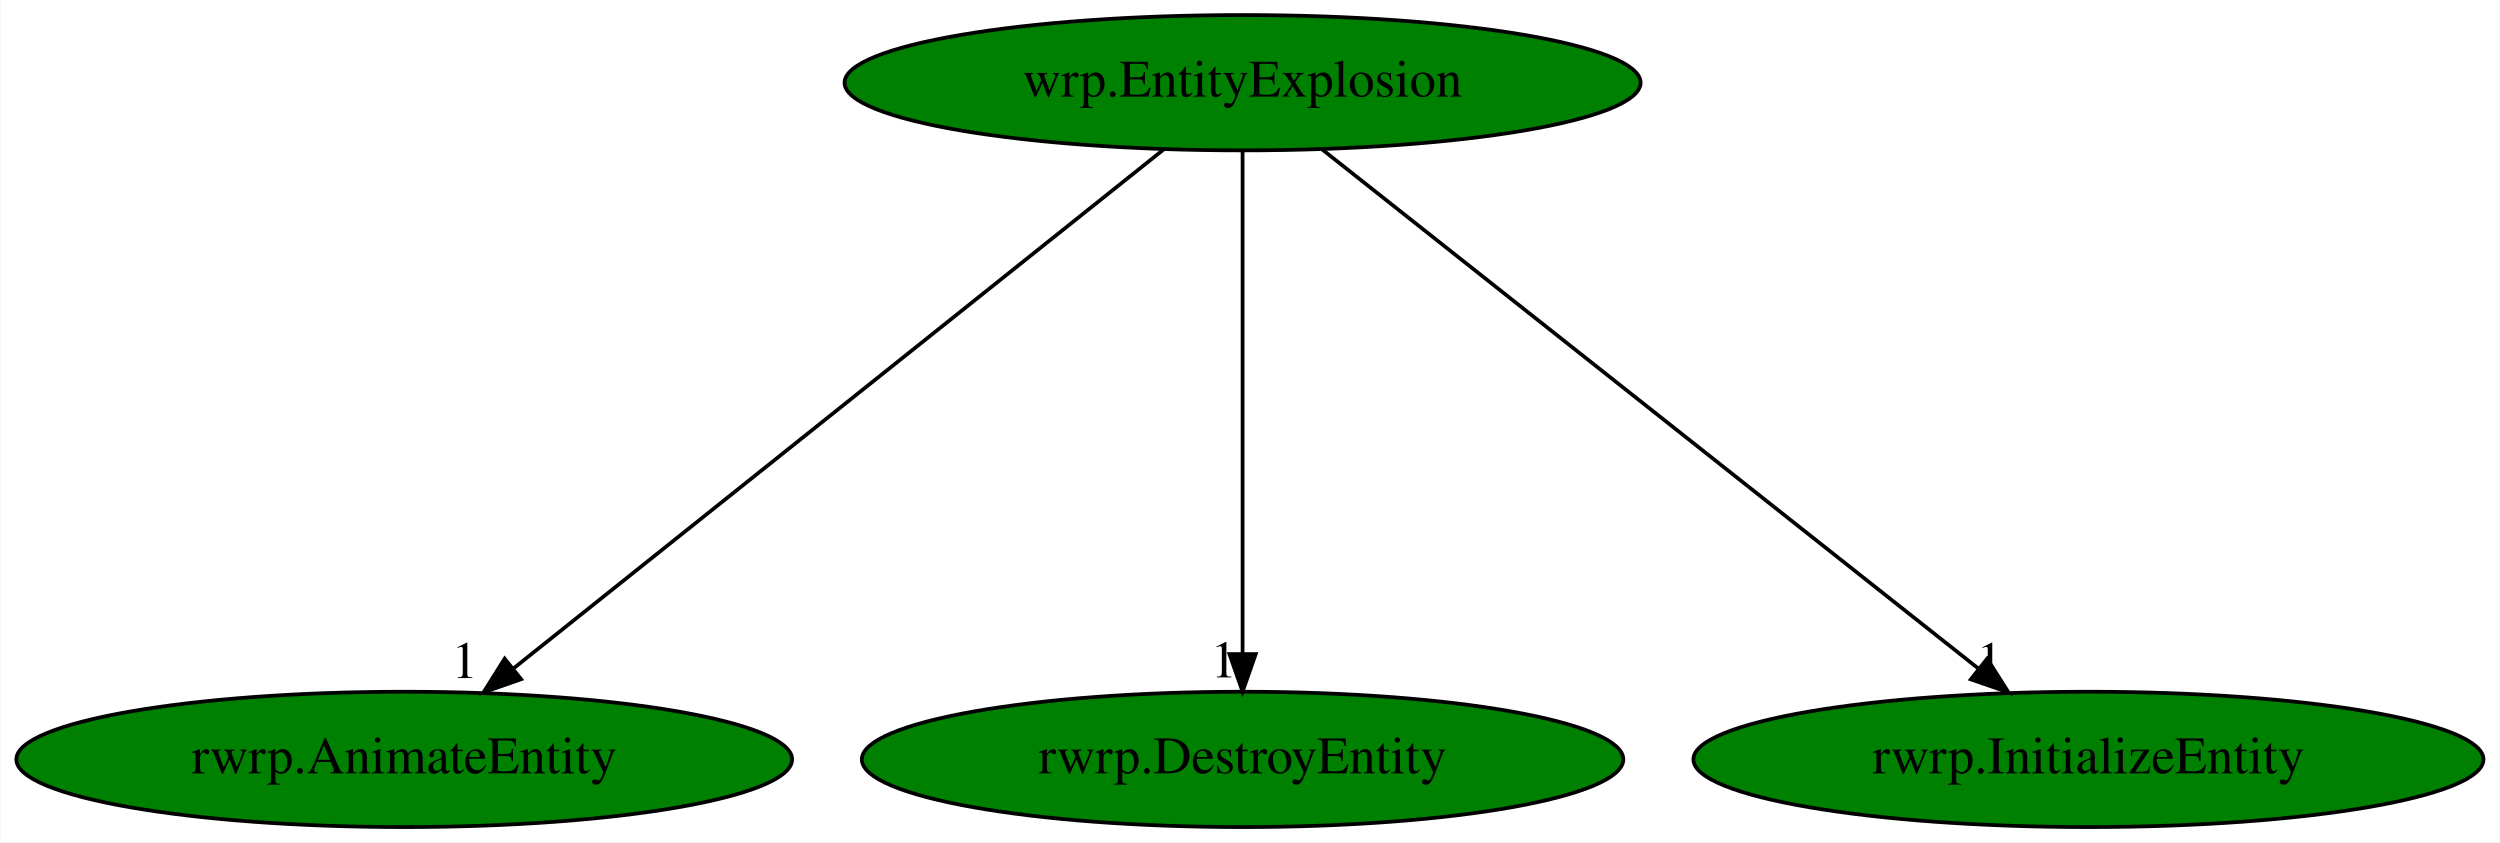
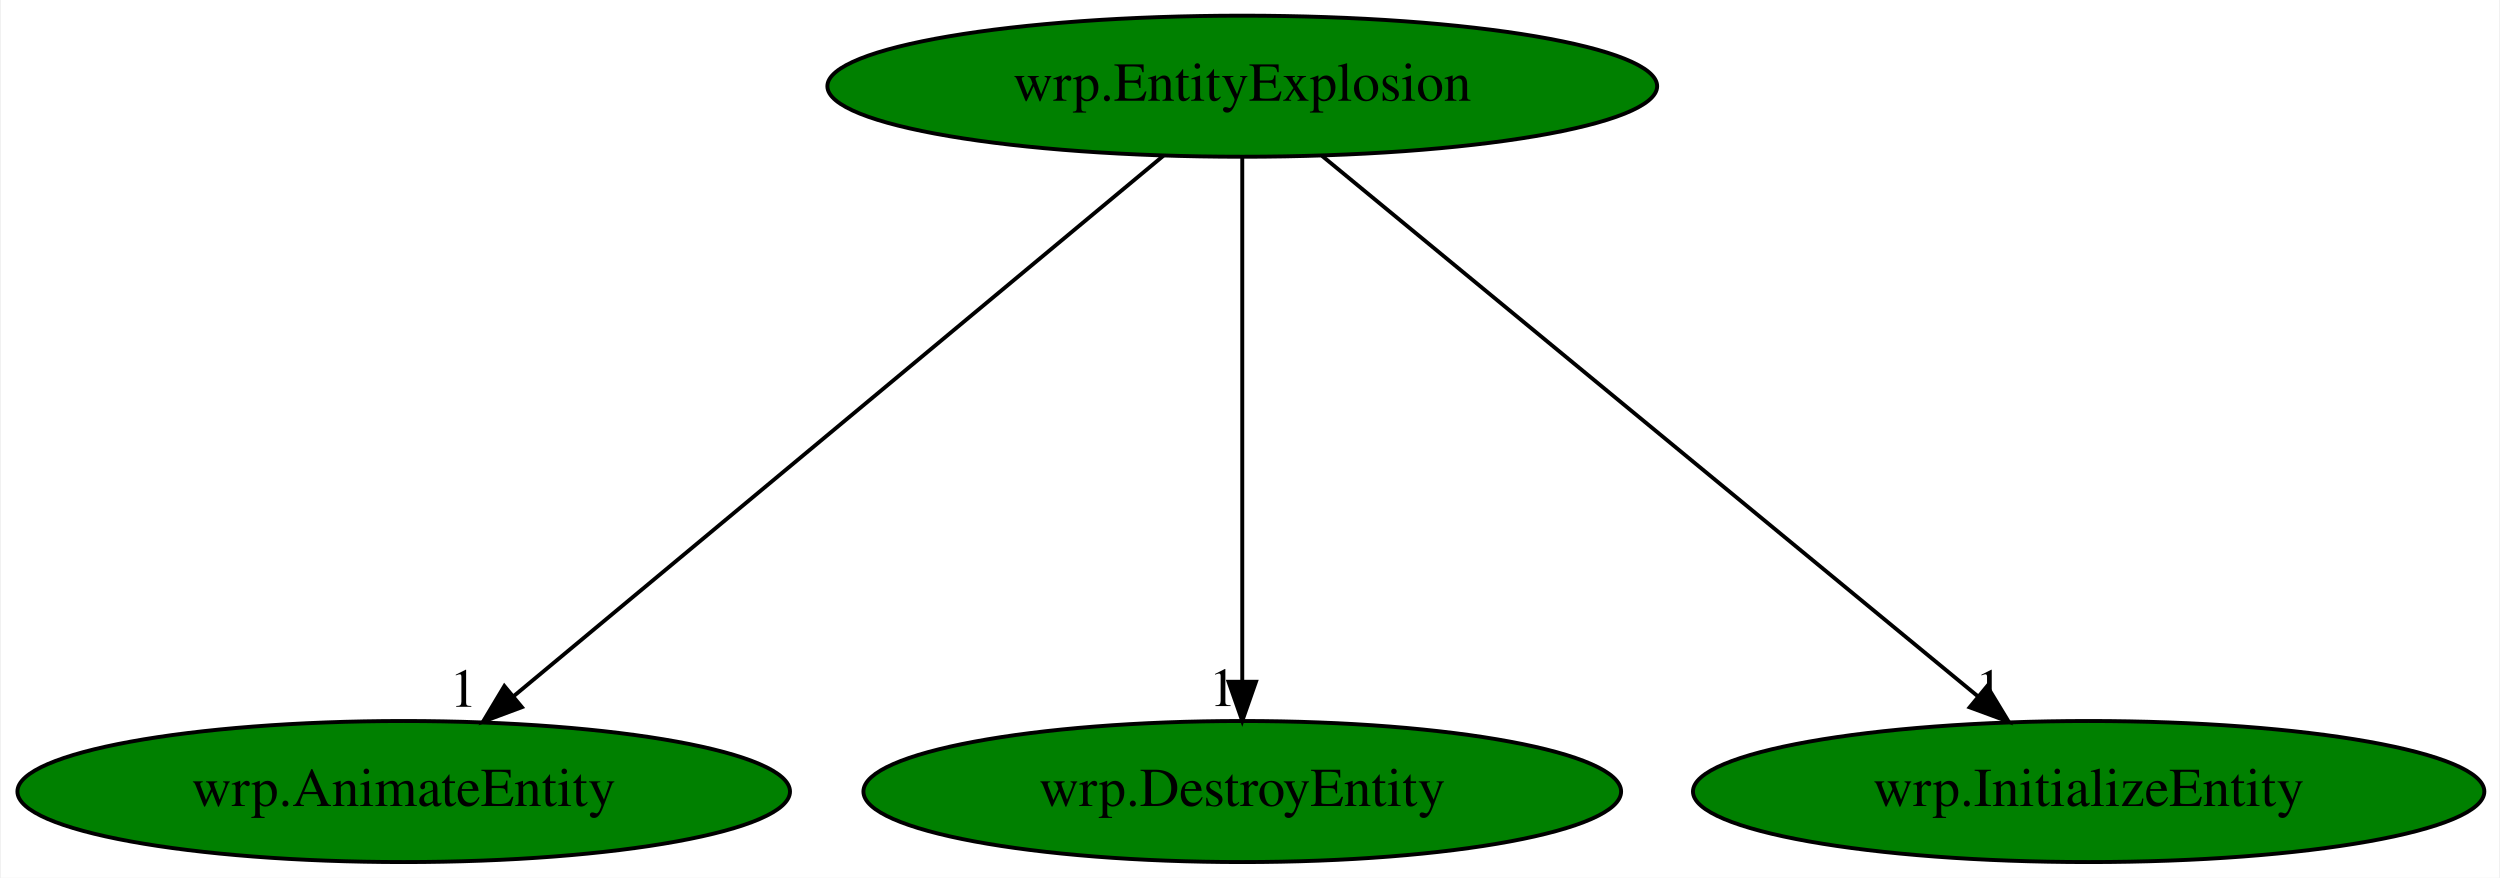
- <svg xmlns="http://www.w3.org/2000/svg" xmlns:xlink="http://www.w3.org/1999/xlink" width="665pt" height="224pt" viewBox="0.00 0.00 664.63 224.00">
+ <svg xmlns="http://www.w3.org/2000/svg" xmlns:xlink="http://www.w3.org/1999/xlink" width="638pt" height="224pt" viewBox="0.00 0.00 637.53 224.00">
  <g id="graph0" class="graph" transform="scale(1 1) rotate(0) translate(4 220)">
-     <polygon fill="white" stroke="transparent" points="-4,4 -4,-220 660.63,-220 660.63,4 -4,4" />
+     <polygon fill="white" stroke="transparent" points="-4,4 -4,-220 633.53,-220 633.53,4 -4,4" />
    <g id="node1" class="node">
-       <ellipse fill="green" stroke="black" cx="326.34" cy="-198" rx="105.88" ry="18" />
-       <text text-anchor="middle" x="326.34" y="-194.3" font-family="Times,serif" font-size="14.00">wrp.EntityExplosion</text>
+       <ellipse fill="green" stroke="black" cx="312.79" cy="-198" rx="105.88" ry="18" />
+       <text text-anchor="middle" x="312.79" y="-194.3" font-family="Times,serif" font-size="14.00">wrp.EntityExplosion</text>
    </g>
    <g id="node2" class="node">
      <g id="a_node2">
-         <a xlink:href="rwrp.AnimateEntity.svg" xlink:title="rwrp.AnimateEntity">
-           <ellipse fill="green" stroke="black" cx="103.34" cy="-18" rx="103.18" ry="18" />
-           <text text-anchor="middle" x="103.34" y="-14.3" font-family="Times,serif" font-size="14.00">rwrp.AnimateEntity</text>
+         <a xlink:href="wrp.AnimateEntity.svg" xlink:title="wrp.AnimateEntity">
+           <ellipse fill="green" stroke="black" cx="98.79" cy="-18" rx="98.58" ry="18" />
+           <text text-anchor="middle" x="98.79" y="-14.3" font-family="Times,serif" font-size="14.00">wrp.AnimateEntity</text>
        </a>
      </g>
    </g>
    <g id="edge1" class="edge">
-       <path fill="none" stroke="black" d="M305.36,-180.25C265.35,-148.32 178.07,-78.65 132.44,-42.23" />
-       <polygon fill="black" stroke="black" points="134.43,-39.33 124.43,-35.83 130.06,-44.8 134.43,-39.33" />
-       <text text-anchor="middle" x="119.43" y="-39.63" font-family="Times,serif" font-size="14.00">1</text>
+       <path fill="none" stroke="black" d="M292.66,-180.25C254.26,-148.32 170.5,-78.65 126.72,-42.23" />
+       <polygon fill="black" stroke="black" points="128.95,-39.53 119.03,-35.83 124.48,-44.92 128.95,-39.53" />
+       <text text-anchor="middle" x="114.03" y="-39.63" font-family="Times,serif" font-size="14.00">1</text>
    </g>
    <g id="node3" class="node">
      <g id="a_node3">
-         <a xlink:href="rwrp.DestroyEntity.svg" xlink:title="rwrp.DestroyEntity">
-           <ellipse fill="green" stroke="black" cx="326.34" cy="-18" rx="101.28" ry="18" />
-           <text text-anchor="middle" x="326.34" y="-14.3" font-family="Times,serif" font-size="14.00">rwrp.DestroyEntity</text>
+         <a xlink:href="wrp.DestroyEntity.svg" xlink:title="wrp.DestroyEntity">
+           <ellipse fill="green" stroke="black" cx="312.79" cy="-18" rx="96.68" ry="18" />
+           <text text-anchor="middle" x="312.79" y="-14.3" font-family="Times,serif" font-size="14.00">wrp.DestroyEntity</text>
        </a>
      </g>
    </g>
    <g id="edge2" class="edge">
-       <path fill="none" stroke="black" d="M326.34,-179.93C326.34,-148.97 326.34,-83.3 326.34,-46.13" />
-       <polygon fill="black" stroke="black" points="329.84,-46.02 326.34,-36.02 322.84,-46.02 329.84,-46.02" />
-       <text text-anchor="middle" x="321.34" y="-39.82" font-family="Times,serif" font-size="14.00">1</text>
+       <path fill="none" stroke="black" d="M312.79,-179.93C312.79,-148.97 312.79,-83.3 312.79,-46.13" />
+       <polygon fill="black" stroke="black" points="316.29,-46.02 312.79,-36.02 309.29,-46.02 316.29,-46.02" />
+       <text text-anchor="middle" x="307.79" y="-39.82" font-family="Times,serif" font-size="14.00">1</text>
    </g>
    <g id="node4" class="node">
      <g id="a_node4">
-         <a xlink:href="rwrp.InitializeEntity.svg" xlink:title="rwrp.InitializeEntity">
-           <ellipse fill="green" stroke="black" cx="551.34" cy="-18" rx="105.08" ry="18" />
-           <text text-anchor="middle" x="551.34" y="-14.3" font-family="Times,serif" font-size="14.00">rwrp.InitializeEntity</text>
+         <a xlink:href="wrp.InitializeEntity.svg" xlink:title="wrp.InitializeEntity">
+           <ellipse fill="green" stroke="black" cx="528.79" cy="-18" rx="100.98" ry="18" />
+           <text text-anchor="middle" x="528.79" y="-14.3" font-family="Times,serif" font-size="14.00">wrp.InitializeEntity</text>
        </a>
      </g>
    </g>
    <g id="edge3" class="edge">
-       <path fill="none" stroke="black" d="M347.51,-180.25C387.88,-148.32 475.95,-78.65 521.98,-42.23" />
-       <polygon fill="black" stroke="black" points="524.39,-44.78 530.07,-35.83 520.05,-39.29 524.39,-44.78" />
-       <text text-anchor="middle" x="525.07" y="-39.63" font-family="Times,serif" font-size="14.00">1</text>
+       <path fill="none" stroke="black" d="M333.11,-180.25C371.87,-148.32 456.41,-78.65 500.6,-42.23" />
+       <polygon fill="black" stroke="black" points="502.88,-44.89 508.37,-35.83 498.42,-39.49 502.88,-44.89" />
+       <text text-anchor="middle" x="503.37" y="-39.63" font-family="Times,serif" font-size="14.00">1</text>
    </g>
  </g>
</svg>
